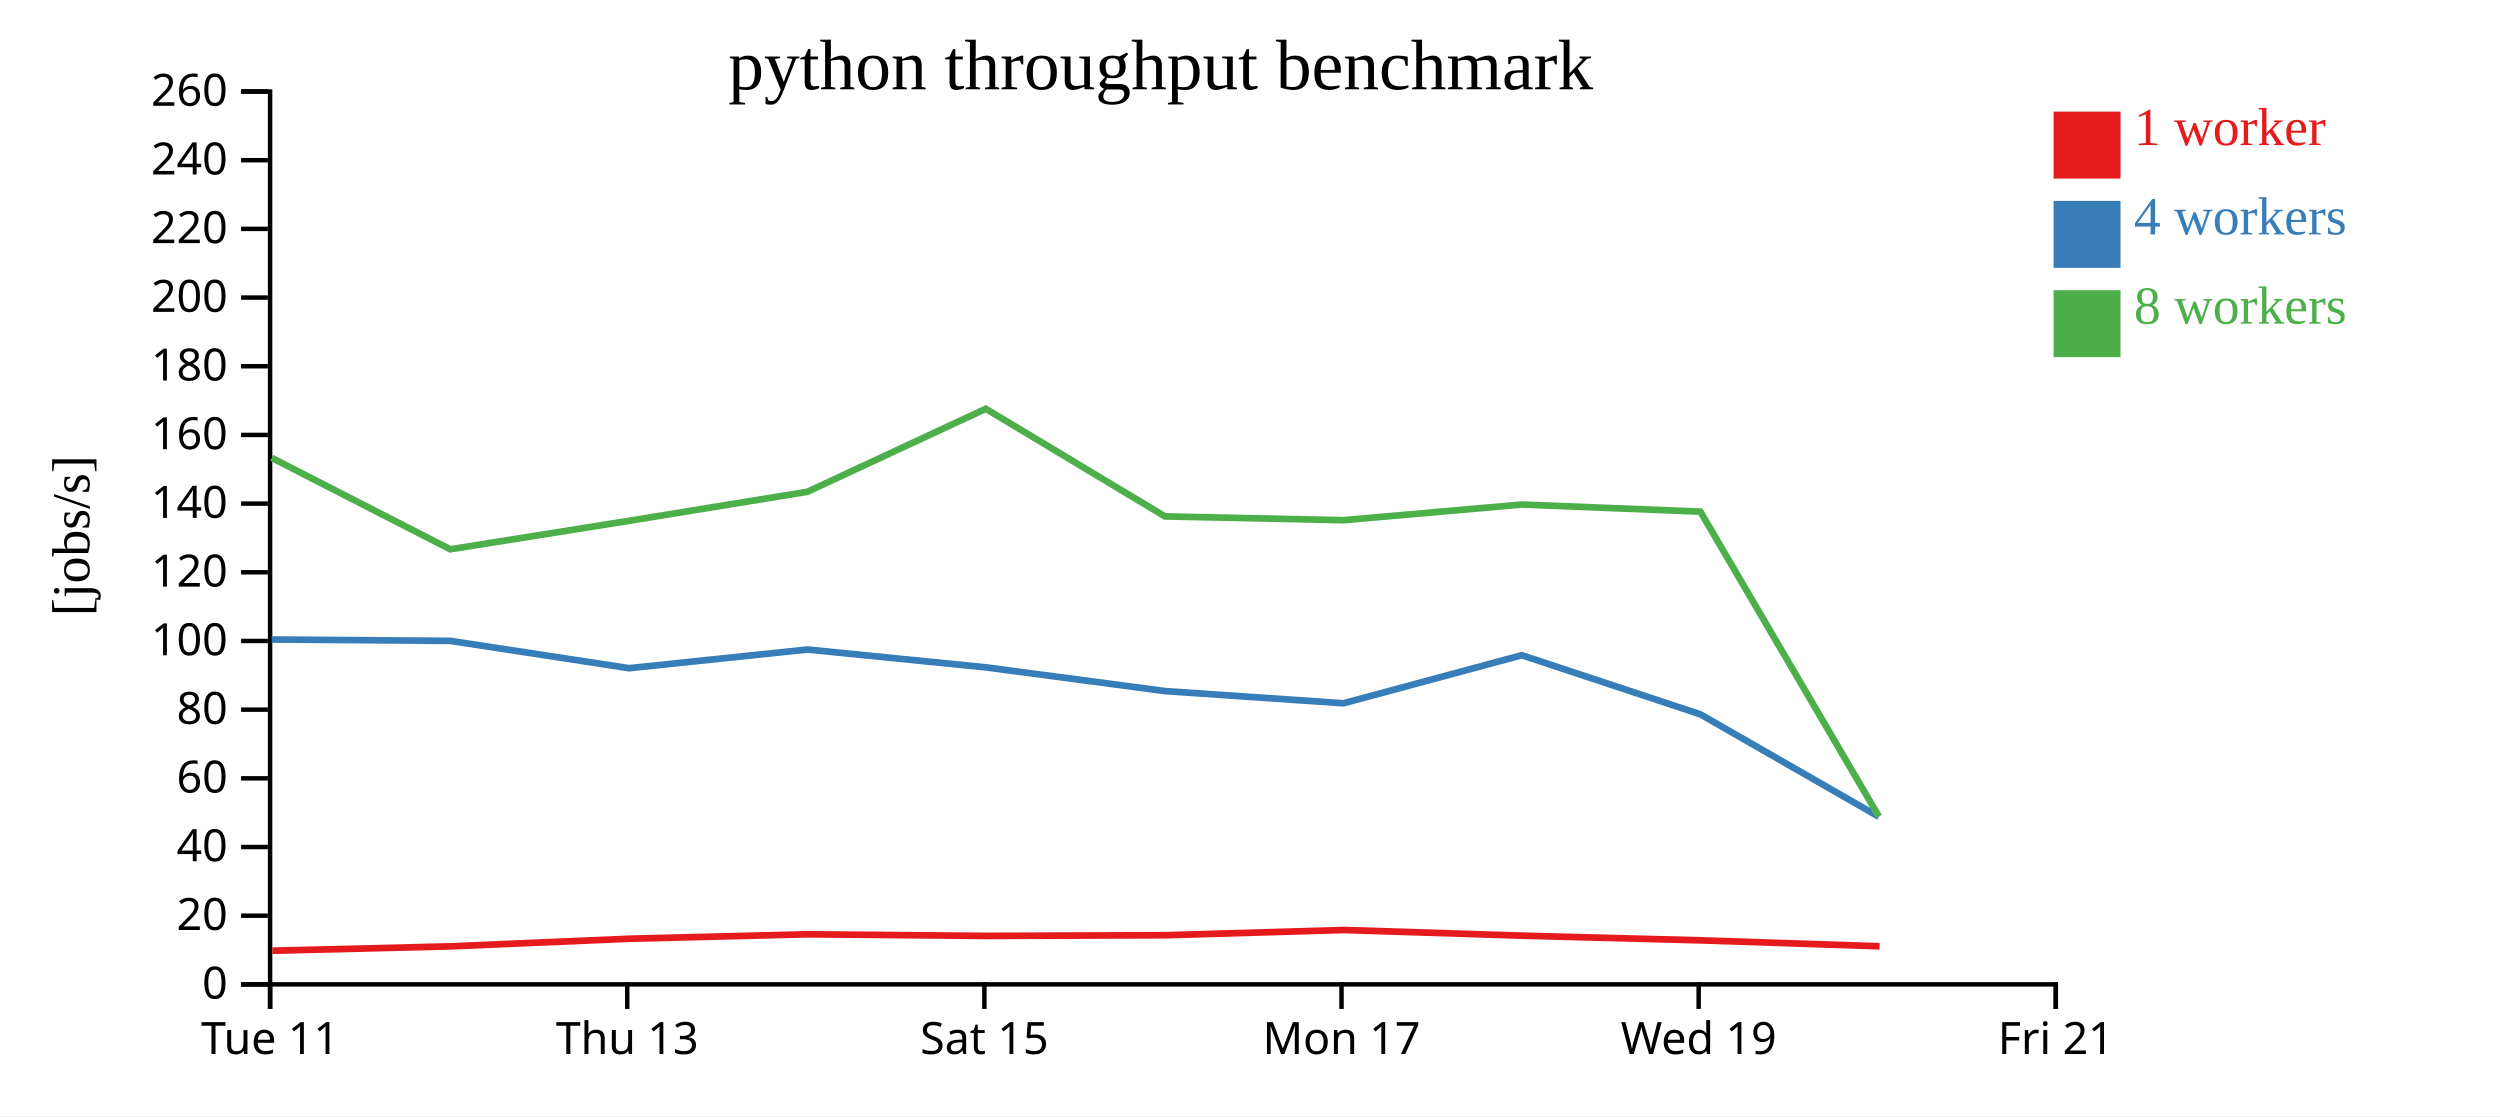
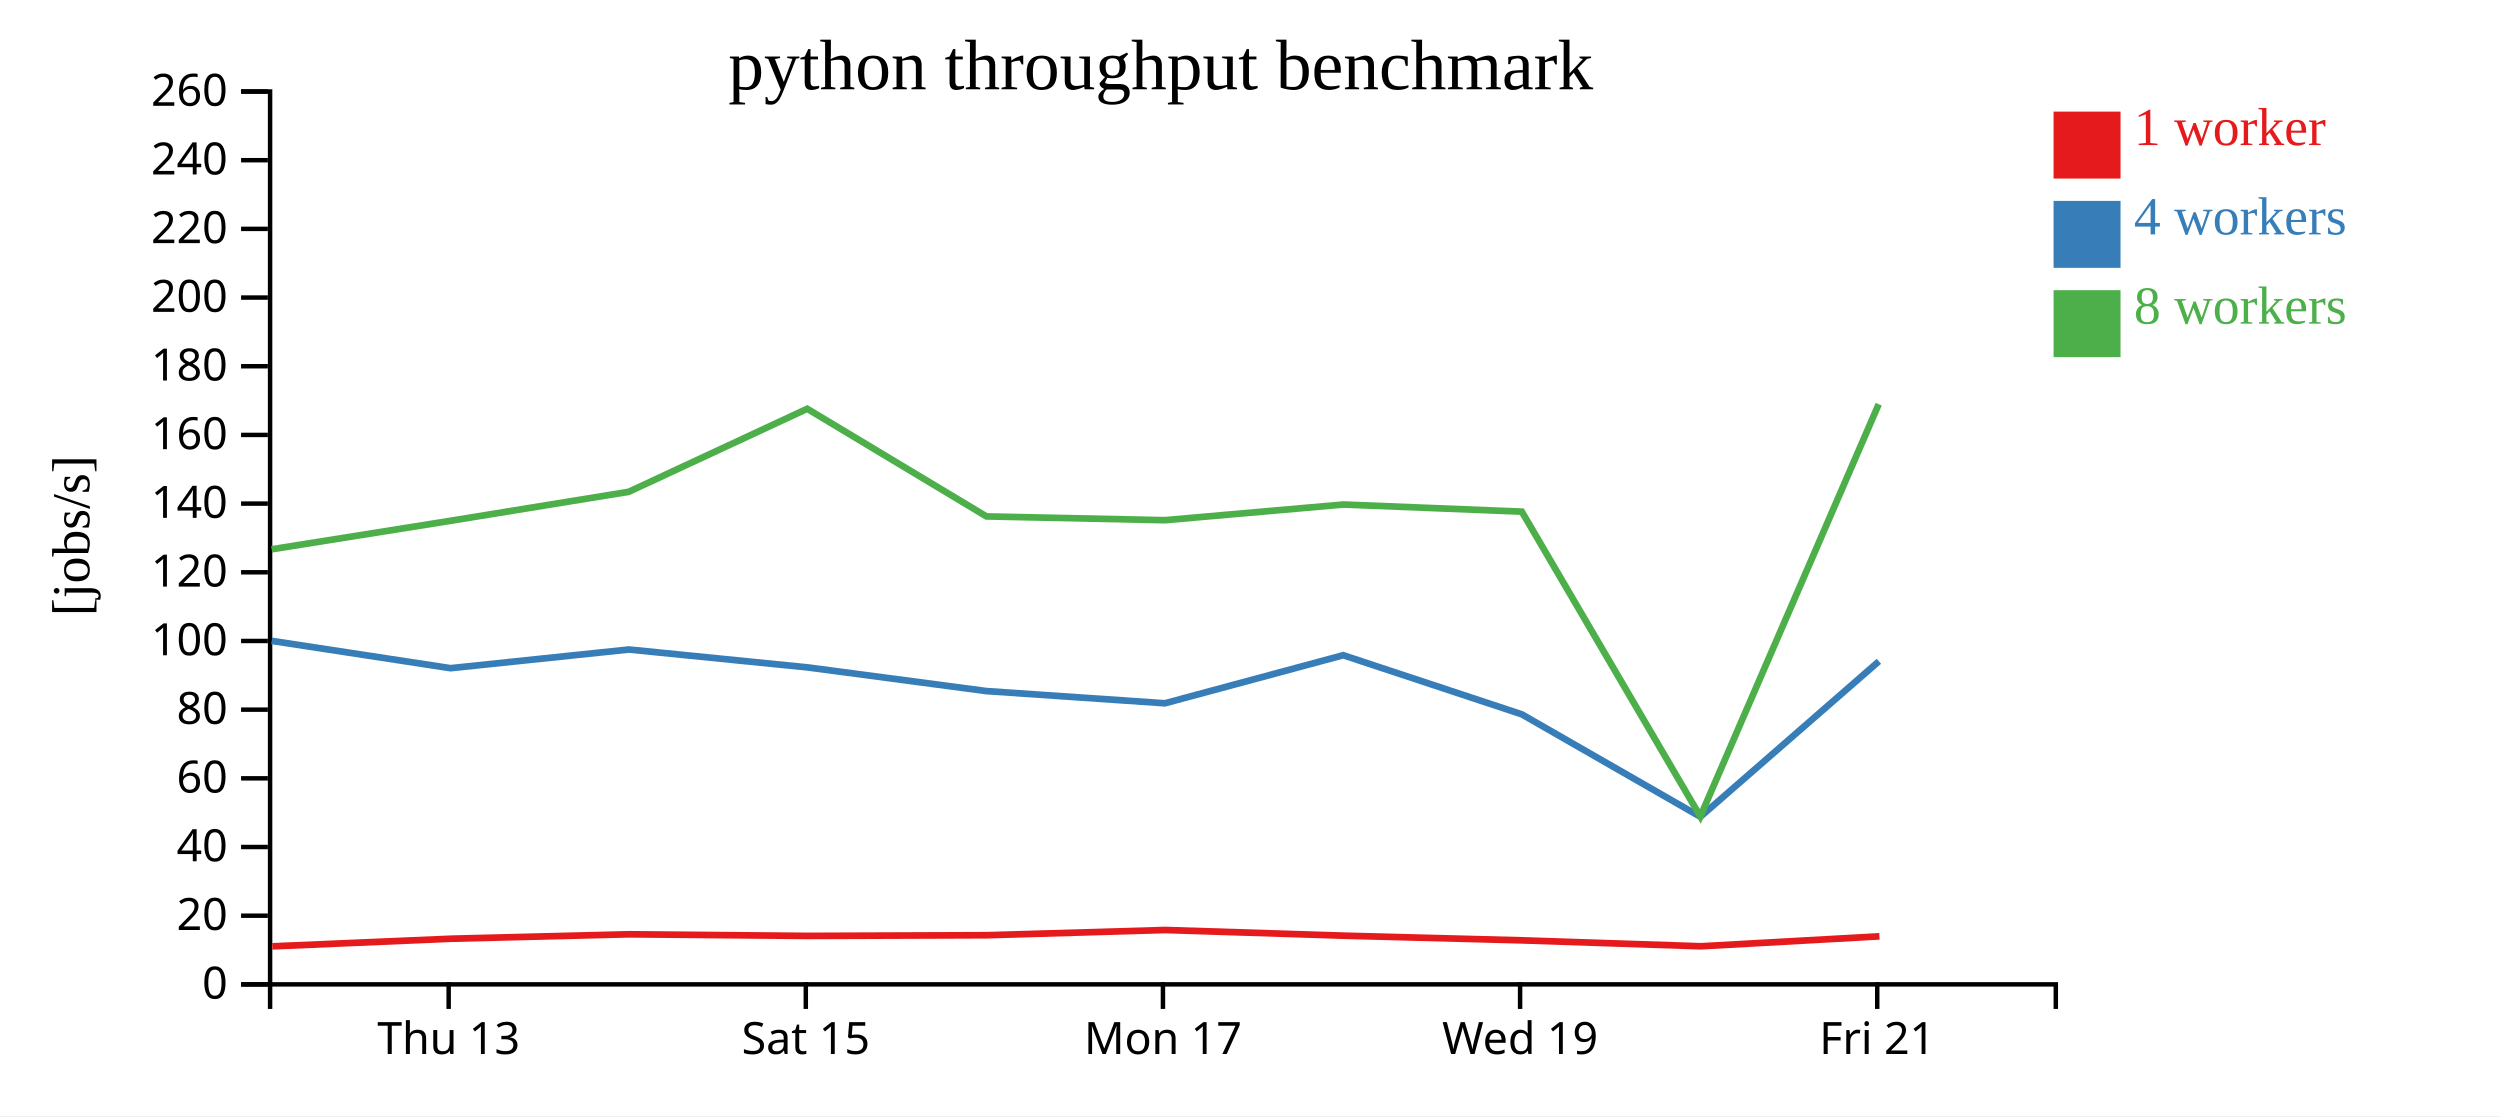
<svg xmlns="http://www.w3.org/2000/svg" width="560" height="250">
  <rect width="100%" height="100%" fill="white" />
  <g transform="translate(60,20)">
    <g transform="translate(0,200)" fill="none" font-size="10" font-family="sans-serif" text-anchor="middle">
      <path class="domain" stroke="currentColor" d="M0.5,6V0.5H400.5V6" />
-       <g class="tick" opacity="1" transform="translate(0.5,0)">
-         <line stroke="currentColor" y2="6" />
-         <text fill="currentColor" y="9" dy="0.71em">Tue 11</text>
-       </g>
-       <g class="tick" opacity="1" transform="translate(80.5,0)">
+       <g class="tick" opacity="1" transform="translate(40.5,0)">
        <line stroke="currentColor" y2="6" />
        <text fill="currentColor" y="9" dy="0.71em">Thu 13</text>
      </g>
-       <g class="tick" opacity="1" transform="translate(160.5,0)">
+       <g class="tick" opacity="1" transform="translate(120.5,0)">
        <line stroke="currentColor" y2="6" />
        <text fill="currentColor" y="9" dy="0.71em">Sat 15</text>
      </g>
-       <g class="tick" opacity="1" transform="translate(240.5,0)">
+       <g class="tick" opacity="1" transform="translate(200.5,0)">
        <line stroke="currentColor" y2="6" />
        <text fill="currentColor" y="9" dy="0.71em">Mon 17</text>
      </g>
-       <g class="tick" opacity="1" transform="translate(320.5,0)">
+       <g class="tick" opacity="1" transform="translate(280.5,0)">
        <line stroke="currentColor" y2="6" />
        <text fill="currentColor" y="9" dy="0.71em">Wed 19</text>
      </g>
-       <g class="tick" opacity="1" transform="translate(400.5,0)">
+       <g class="tick" opacity="1" transform="translate(360.5,0)">
        <line stroke="currentColor" y2="6" />
        <text fill="currentColor" y="9" dy="0.71em">Fri 21</text>
      </g>
    </g>
    <g fill="none" font-size="10" font-family="sans-serif" text-anchor="end">
      <path class="domain" stroke="currentColor" d="M-6,200.5H0.5V0.5H-6" />
      <g class="tick" opacity="1" transform="translate(0,200.5)">
        <line stroke="currentColor" x2="-6" />
        <text fill="currentColor" x="-9" dy="0.32em">0</text>
      </g>
      <g class="tick" opacity="1" transform="translate(0,185.1154)">
        <line stroke="currentColor" x2="-6" />
        <text fill="currentColor" x="-9" dy="0.32em">20</text>
      </g>
      <g class="tick" opacity="1" transform="translate(0,169.7308)">
        <line stroke="currentColor" x2="-6" />
        <text fill="currentColor" x="-9" dy="0.32em">40</text>
      </g>
      <g class="tick" opacity="1" transform="translate(0,154.3462)">
        <line stroke="currentColor" x2="-6" />
        <text fill="currentColor" x="-9" dy="0.32em">60</text>
      </g>
      <g class="tick" opacity="1" transform="translate(0,138.9615)">
        <line stroke="currentColor" x2="-6" />
        <text fill="currentColor" x="-9" dy="0.32em">80</text>
      </g>
      <g class="tick" opacity="1" transform="translate(0,123.5769)">
        <line stroke="currentColor" x2="-6" />
        <text fill="currentColor" x="-9" dy="0.32em">100</text>
      </g>
      <g class="tick" opacity="1" transform="translate(0,108.1923)">
        <line stroke="currentColor" x2="-6" />
        <text fill="currentColor" x="-9" dy="0.32em">120</text>
      </g>
      <g class="tick" opacity="1" transform="translate(0,92.80769)">
        <line stroke="currentColor" x2="-6" />
        <text fill="currentColor" x="-9" dy="0.32em">140</text>
      </g>
      <g class="tick" opacity="1" transform="translate(0,77.42308)">
        <line stroke="currentColor" x2="-6" />
        <text fill="currentColor" x="-9" dy="0.32em">160</text>
      </g>
      <g class="tick" opacity="1" transform="translate(0,62.03846)">
        <line stroke="currentColor" x2="-6" />
        <text fill="currentColor" x="-9" dy="0.32em">180</text>
      </g>
      <g class="tick" opacity="1" transform="translate(0,46.65385)">
        <line stroke="currentColor" x2="-6" />
        <text fill="currentColor" x="-9" dy="0.32em">200</text>
      </g>
      <g class="tick" opacity="1" transform="translate(0,31.26923)">
        <line stroke="currentColor" x2="-6" />
        <text fill="currentColor" x="-9" dy="0.32em">220</text>
      </g>
      <g class="tick" opacity="1" transform="translate(0,15.88462)">
        <line stroke="currentColor" x2="-6" />
        <text fill="currentColor" x="-9" dy="0.32em">240</text>
      </g>
      <g class="tick" opacity="1" transform="translate(0,0.5)">
        <line stroke="currentColor" x2="-6" />
        <text fill="currentColor" x="-9" dy="0.32em">260</text>
      </g>
    </g>
    <text text-anchor="middle" style="font-size: 12px" transform="rotate(-90)" y="-40" x="-100">[jobs/s]</text>
    <text text-anchor="middle" style="font-size: 16px" y="0" x="200">python throughput benchmark</text>
-     <path class="line" fill="none" stroke="#e41a1c" stroke-width="1.5" d="M0.991,192.96L40.998,191.981L81.066,190.272L120.957,189.28L160.952,189.643L201.059,189.491L241.035,188.321L281.015,189.591L320.99,190.638L361.021,191.966" />
-     <path class="line" fill="none" stroke="#377eb8" stroke-width="1.5" d="M0.856,123.251L40.86,123.556L80.918,129.674L120.863,125.491L160.859,129.493L200.965,134.804L240.93,137.535L280.875,126.768L320.883,140.01L360.882,162.958" />
-     <path class="line" fill="none" stroke="#4daf4a" stroke-width="1.5" d="M0.858,82.56L40.849,103.038L80.875,96.664L120.842,90.162L160.813,71.567L200.951,95.674L240.908,96.525L280.898,93.014L320.887,94.607L360.874,162.893" />
+     <path class="line" fill="none" stroke="#e41a1c" stroke-width="1.5" d="M0.998,191.981L41.066,190.272L80.957,189.28L120.952,189.643L161.059,189.491L201.035,188.321L241.015,189.591L280.99,190.638L321.021,191.966L360.996,189.74" />
+     <path class="line" fill="none" stroke="#377eb8" stroke-width="1.5" d="M0.86,123.556L40.918,129.674L80.863,125.491L120.859,129.493L160.965,134.804L200.93,137.535L240.875,126.768L280.883,140.01L320.882,162.958L360.873,128.132" />
+     <path class="line" fill="none" stroke="#4daf4a" stroke-width="1.5" d="M0.849,103.038L40.875,96.664L80.842,90.162L120.813,71.567L160.951,95.674L200.908,96.525L240.898,93.014L280.887,94.607L320.874,162.893L360.83,70.543" />
    <rect class="dot" x="400" y="5" width="15" height="15" style="fill: #e41a1c;" />
    <rect class="dot" x="400" y="25" width="15" height="15" style="fill: #377eb8;" />
    <rect class="dot" x="400" y="45" width="15" height="15" style="fill: #4daf4a;" />
    <text class="label" x="418" y="12.5" style="fill: #e41a1c; alignment-baseline: middle;" text-anchor="left">1 worker</text>
    <text class="label" x="418" y="32.5" style="fill: #377eb8; alignment-baseline: middle;" text-anchor="left">4 workers</text>
    <text class="label" x="418" y="52.5" style="fill: #4daf4a; alignment-baseline: middle;" text-anchor="left">8 workers</text>
  </g>
</svg>
